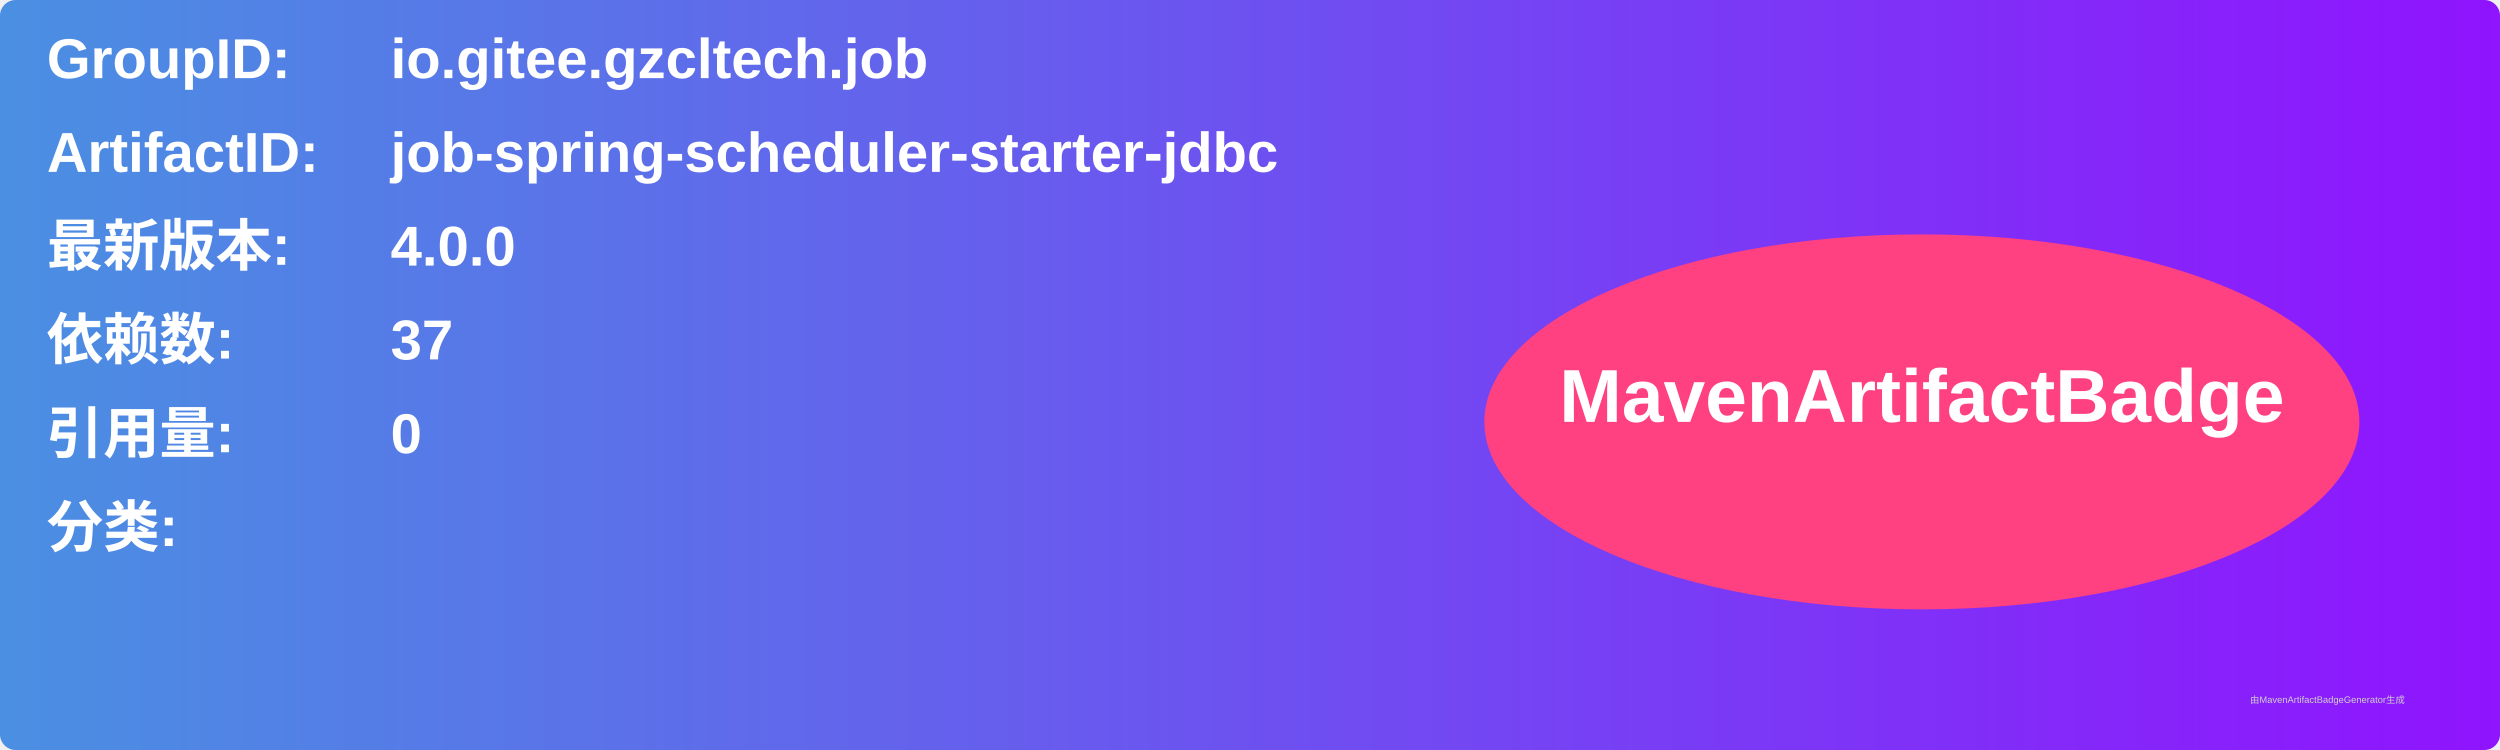
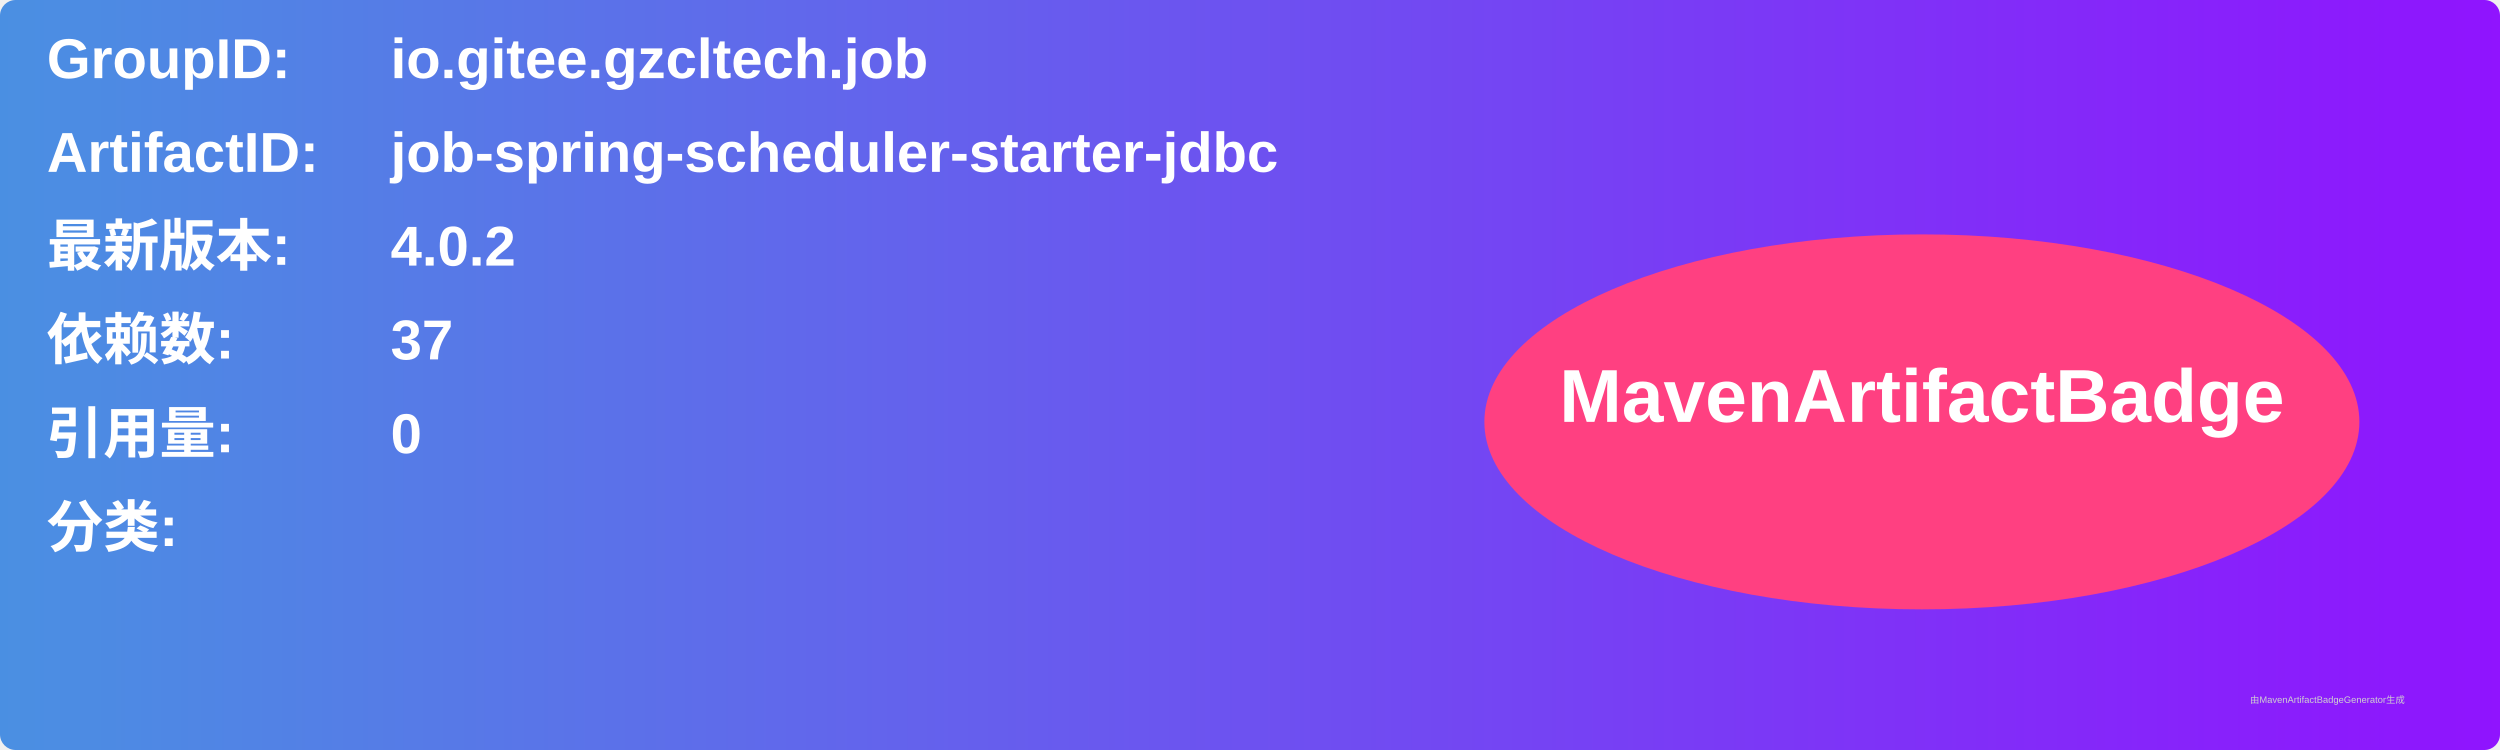
<svg xmlns="http://www.w3.org/2000/svg" width="800" height="240" viewBox="0 0 800 240">
  <linearGradient id="grad" x1="0%" y1="0%" x2="100%" y2="0%">
    <stop offset="0%" stop-color="#4a90e2" />
    <stop offset="100%" stop-color="#9013fe" />
  </linearGradient>
  <rect width="100%" height="100%" rx="5" ry="5" fill="url(#grad)" />
  <g transform="translate(15, 15)">
    <text x="0" y="10" font-family="Arial" font-size="18" fill="white" font-weight="bold" width="260">GroupID:</text>
    <text x="110" y="10" font-family="Arial" font-size="18" fill="white" font-weight="bold" width="460">io.gitee.gzcltech.job</text>
    <text x="0" y="40" font-family="Arial" font-size="18" fill="white" font-weight="bold" width="260">ArtifactID:</text>
    <text x="110" y="40" font-family="Arial" font-size="18" fill="white" font-weight="bold" width="460">job-spring-scheduler-starter-jdbc</text>
    <text x="0" y="70" font-family="Arial" font-size="18" fill="white" font-weight="bold">最新版本:</text>
    <text x="110" y="70" font-family="Arial" font-size="18" fill="white" font-weight="bold">
-       <tspan font-weight="bold">4.0.0</tspan>
+       <tspan font-weight="bold">4.0.2</tspan>
    </text>
    <text x="0" y="100" font-family="Arial" font-size="18" fill="white" font-weight="bold">依赖数: </text>
    <text x="110" y="100" font-family="Arial" font-size="18" fill="white">
      <tspan font-weight="bold">37</tspan>
    </text>
    <text x="0" y="130" font-family="Arial" font-size="18" fill="white" font-weight="bold">引用量: </text>
    <text x="110" y="130" font-family="Arial" font-size="18" fill="white">
      <tspan font-weight="bold">0</tspan>
    </text>
    <text x="0" y="160" font-family="Arial" font-size="18" fill="white" font-weight="bold">分类:</text>
    <text x="10" y="190" font-family="Arial" font-size="10" fill="white">
      <tspan font-weight="bold" />
    </text>
    <ellipse cx="600" cy="120" rx="140" ry="60" fill="#ff4081" />
    <text x="600" y="120" text-anchor="middle" font-family="Arial" font-size="24" fill="white" font-weight="bold">MavenArtifactBadge</text>
  </g>
  <text x="720" y="225" font-family="Arial" font-size="3" fill="#d0d0d0">由MavenArtifactBadgeGenerator生成</text>
</svg>
